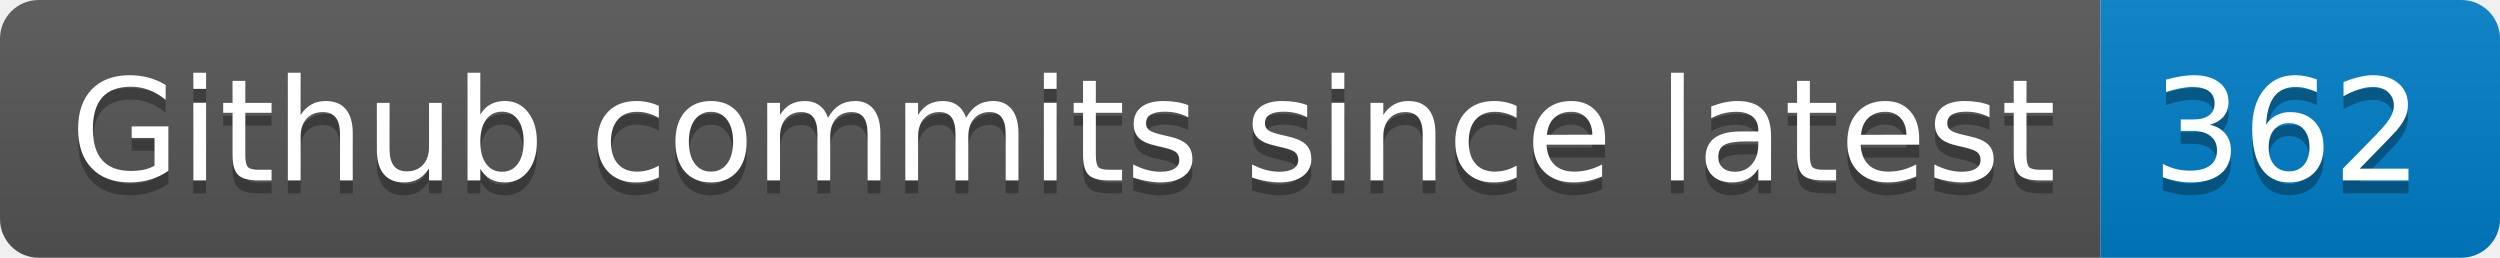
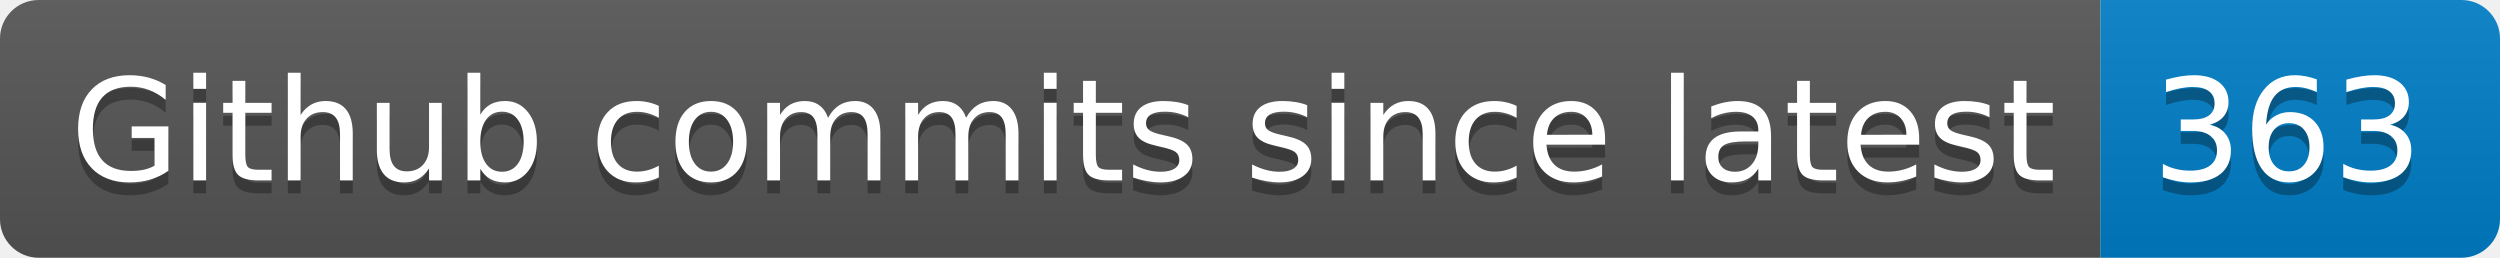
- <svg xmlns="http://www.w3.org/2000/svg" width="194" height="20" role="img" aria-label="Github commits since latest: 362">
+ <svg xmlns="http://www.w3.org/2000/svg" width="194" height="20" role="img" aria-label="Github commits since latest: 363">
  <linearGradient id="s" x2="0" y2="100%">
    <stop offset="0" stop-color="#bbb" stop-opacity=".1" />
    <stop offset="1" stop-opacity=".1" />
  </linearGradient>
  <clipPath id="r">
    <rect width="194" height="20" rx="3" fill="#fff" />
  </clipPath>
  <g clip-path="url(#r)">
    <rect width="163" height="20" fill="#555" />
    <rect x="163" width="31" height="20" fill="#007ec6" />
    <rect width="194" height="20" fill="url(#s)" />
  </g>
  <g fill="#fff" text-anchor="middle" font-family="Verdana,Geneva,DejaVu Sans,sans-serif" text-rendering="geometricPrecision" font-size="110">
    <text aria-hidden="true" x="825" y="150" fill="#010101" fill-opacity=".3" transform="scale(.1)" textLength="1530">Github commits since latest</text>
    <text x="825" y="140" transform="scale(.1)" fill="#fff" textLength="1530">Github commits since latest</text>
-     <text aria-hidden="true" x="1775" y="150" fill="#010101" fill-opacity=".3" transform="scale(.1)" textLength="210">362</text>
-     <text x="1775" y="140" transform="scale(.1)" fill="#fff" textLength="210">362</text>
+     <text aria-hidden="true" x="1775" y="150" fill="#010101" fill-opacity=".3" transform="scale(.1)" textLength="210">363</text>
+     <text x="1775" y="140" transform="scale(.1)" fill="#fff" textLength="210">363</text>
  </g>
</svg>
